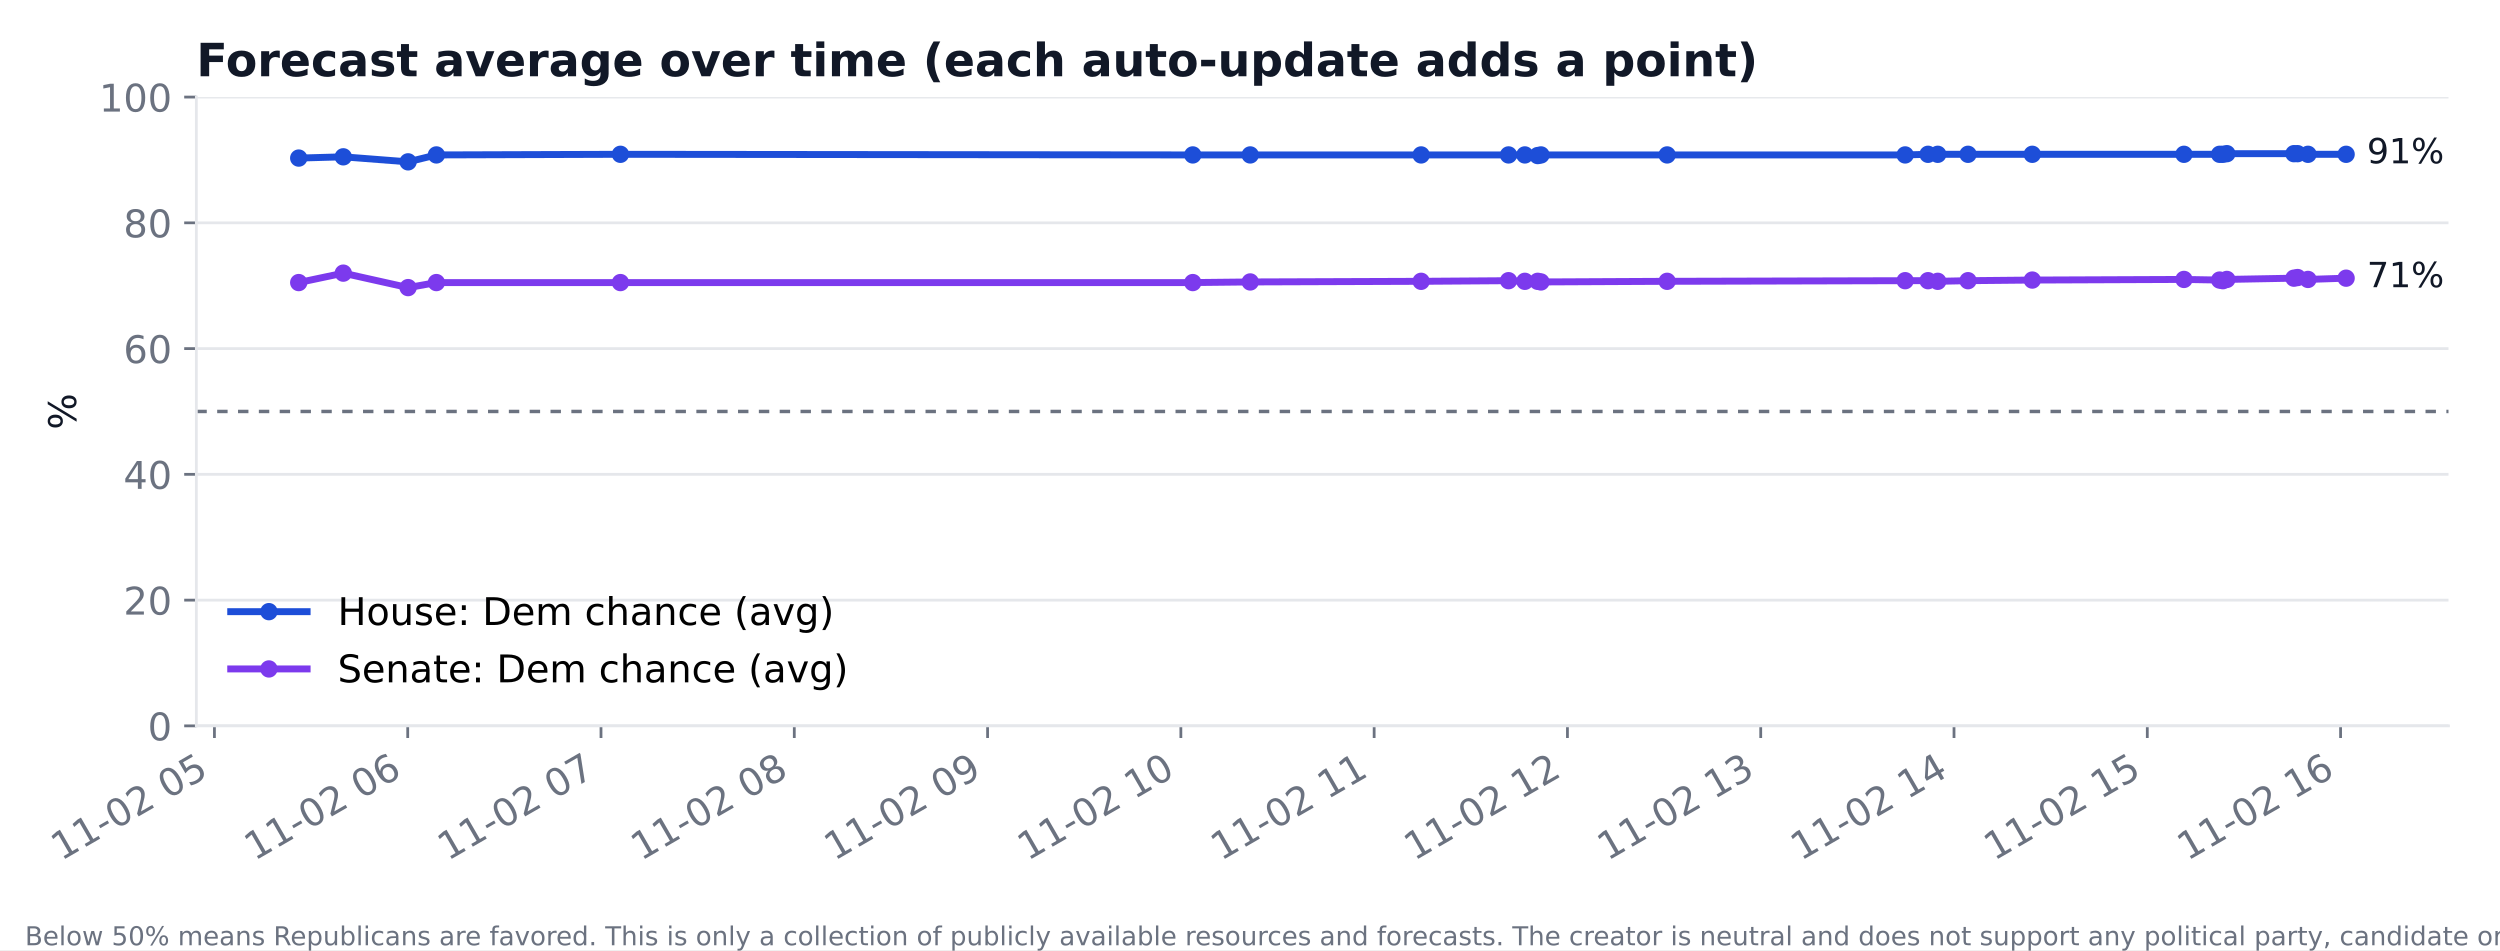
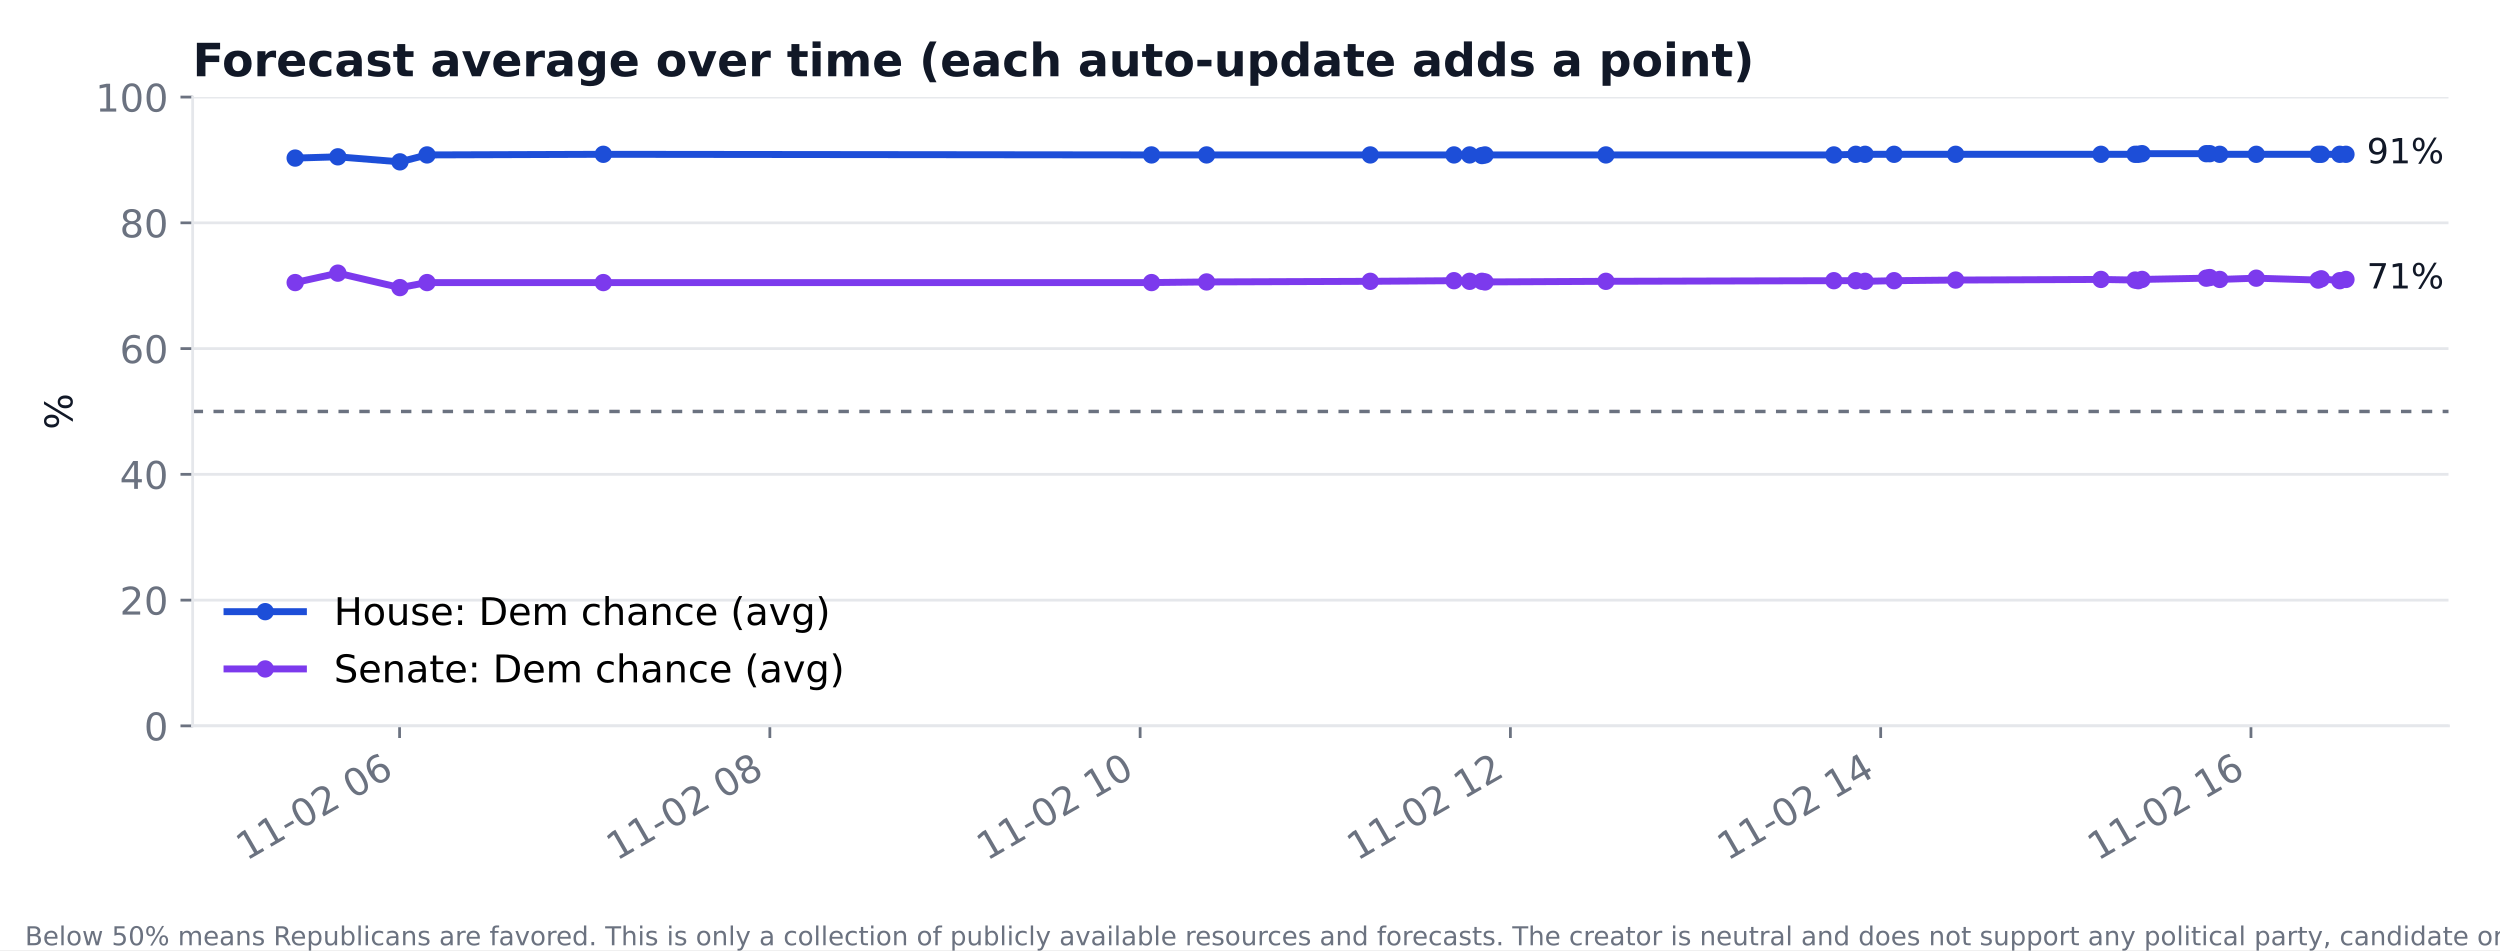
<svg xmlns="http://www.w3.org/2000/svg" xmlns:xlink="http://www.w3.org/1999/xlink" width="720pt" height="273.6pt" viewBox="0 0 720 273.6" version="1.1">
  <defs>
    <style type="text/css">*{stroke-linejoin: round; stroke-linecap: butt}</style>
  </defs>
  <g id="figure_1">
    <g id="patch_1">
      <path d="M 0 273.6  L 720 273.6  L 720 0  L 0 0  z " style="fill: #ffffff" />
    </g>
    <g id="axes_1">
      <g id="patch_2">
-         <path d="M 56.549 209.05  L 705.164 209.05  L 705.164 27.96  L 56.549 27.96  z " style="fill: #ffffff" />
+         <path d="M 55.48 209.05  L 705.164 209.05  L 705.164 27.96  L 55.48 27.96  z " style="fill: #ffffff" />
      </g>
      <g id="matplotlib.axis_1">
        <g id="xtick_1">
          <g id="line2d_1">
            <defs>
-               <path id="m2951ff95a6" d="M 0 0  L 0 3.5  " style="stroke: #6b7280; stroke-width: 0.8" />
+               <path id="m6b735f3292" d="M 0 0  L 0 3.5  " style="stroke: #6b7280; stroke-width: 0.8" />
            </defs>
            <g>
-               <use xlink:href="#m2951ff95a6" x="61.755" y="209.05" style="fill: #6b7280; stroke: #6b7280; stroke-width: 0.8" />
+               <use xlink:href="#m6b735f3292" x="115.078" y="209.05" style="fill: #6b7280; stroke: #6b7280; stroke-width: 0.8" />
            </g>
          </g>
          <g id="text_1">
-             <text style="font-size: 11px; font-family: 'DejaVu Sans'; fill: #6b7280" transform="translate(17.60259 248.016) rotate(-30)">11-02 05</text>
+             <text style="font-size: 11px; font-family: 'DejaVu Sans'; fill: #6b7280" transform="translate(70.92524 248.016) rotate(-30)">11-02 06</text>
          </g>
        </g>
        <g id="xtick_2">
          <g id="line2d_2">
            <g>
-               <use xlink:href="#m2951ff95a6" x="117.422" y="209.05" style="fill: #6b7280; stroke: #6b7280; stroke-width: 0.8" />
+               <use xlink:href="#m6b735f3292" x="221.717" y="209.05" style="fill: #6b7280; stroke: #6b7280; stroke-width: 0.8" />
            </g>
          </g>
          <g id="text_2">
-             <text style="font-size: 11px; font-family: 'DejaVu Sans'; fill: #6b7280" transform="translate(73.26928 248.016) rotate(-30)">11-02 06</text>
+             <text style="font-size: 11px; font-family: 'DejaVu Sans'; fill: #6b7280" transform="translate(177.565 248.016) rotate(-30)">11-02 08</text>
          </g>
        </g>
        <g id="xtick_3">
          <g id="line2d_3">
            <g>
-               <use xlink:href="#m2951ff95a6" x="173.088" y="209.05" style="fill: #6b7280; stroke: #6b7280; stroke-width: 0.8" />
+               <use xlink:href="#m6b735f3292" x="328.357" y="209.05" style="fill: #6b7280; stroke: #6b7280; stroke-width: 0.8" />
            </g>
          </g>
          <g id="text_3">
-             <text style="font-size: 11px; font-family: 'DejaVu Sans'; fill: #6b7280" transform="translate(128.936 248.016) rotate(-30)">11-02 07</text>
+             <text style="font-size: 11px; font-family: 'DejaVu Sans'; fill: #6b7280" transform="translate(284.2048 248.016) rotate(-30)">11-02 10</text>
          </g>
        </g>
        <g id="xtick_4">
          <g id="line2d_4">
            <g>
-               <use xlink:href="#m2951ff95a6" x="228.755" y="209.05" style="fill: #6b7280; stroke: #6b7280; stroke-width: 0.8" />
+               <use xlink:href="#m6b735f3292" x="434.997" y="209.05" style="fill: #6b7280; stroke: #6b7280; stroke-width: 0.8" />
            </g>
          </g>
          <g id="text_4">
-             <text style="font-size: 11px; font-family: 'DejaVu Sans'; fill: #6b7280" transform="translate(184.6027 248.016) rotate(-30)">11-02 08</text>
+             <text style="font-size: 11px; font-family: 'DejaVu Sans'; fill: #6b7280" transform="translate(390.8446 248.016) rotate(-30)">11-02 12</text>
          </g>
        </g>
        <g id="xtick_5">
          <g id="line2d_5">
            <g>
-               <use xlink:href="#m2951ff95a6" x="284.422" y="209.05" style="fill: #6b7280; stroke: #6b7280; stroke-width: 0.8" />
+               <use xlink:href="#m6b735f3292" x="541.637" y="209.05" style="fill: #6b7280; stroke: #6b7280; stroke-width: 0.8" />
            </g>
          </g>
          <g id="text_5">
-             <text style="font-size: 11px; font-family: 'DejaVu Sans'; fill: #6b7280" transform="translate(240.2693 248.016) rotate(-30)">11-02 09</text>
+             <text style="font-size: 11px; font-family: 'DejaVu Sans'; fill: #6b7280" transform="translate(497.4844 248.016) rotate(-30)">11-02 14</text>
          </g>
        </g>
        <g id="xtick_6">
          <g id="line2d_6">
            <g>
-               <use xlink:href="#m2951ff95a6" x="340.088" y="209.05" style="fill: #6b7280; stroke: #6b7280; stroke-width: 0.8" />
+               <use xlink:href="#m6b735f3292" x="648.276" y="209.05" style="fill: #6b7280; stroke: #6b7280; stroke-width: 0.8" />
            </g>
          </g>
          <g id="text_6">
-             <text style="font-size: 11px; font-family: 'DejaVu Sans'; fill: #6b7280" transform="translate(295.936 248.016) rotate(-30)">11-02 10</text>
-           </g>
-         </g>
-         <g id="xtick_7">
-           <g id="line2d_7">
-             <g>
-               <use xlink:href="#m2951ff95a6" x="395.755" y="209.05" style="fill: #6b7280; stroke: #6b7280; stroke-width: 0.8" />
-             </g>
-           </g>
-           <g id="text_7">
-             <text style="font-size: 11px; font-family: 'DejaVu Sans'; fill: #6b7280" transform="translate(351.6027 248.016) rotate(-30)">11-02 11</text>
-           </g>
-         </g>
-         <g id="xtick_8">
-           <g id="line2d_8">
-             <g>
-               <use xlink:href="#m2951ff95a6" x="451.422" y="209.05" style="fill: #6b7280; stroke: #6b7280; stroke-width: 0.8" />
-             </g>
-           </g>
-           <g id="text_8">
-             <text style="font-size: 11px; font-family: 'DejaVu Sans'; fill: #6b7280" transform="translate(407.2694 248.016) rotate(-30)">11-02 12</text>
-           </g>
-         </g>
-         <g id="xtick_9">
-           <g id="line2d_9">
-             <g>
-               <use xlink:href="#m2951ff95a6" x="507.088" y="209.05" style="fill: #6b7280; stroke: #6b7280; stroke-width: 0.8" />
-             </g>
-           </g>
-           <g id="text_9">
-             <text style="font-size: 11px; font-family: 'DejaVu Sans'; fill: #6b7280" transform="translate(462.9361 248.016) rotate(-30)">11-02 13</text>
-           </g>
-         </g>
-         <g id="xtick_10">
-           <g id="line2d_10">
-             <g>
-               <use xlink:href="#m2951ff95a6" x="562.755" y="209.05" style="fill: #6b7280; stroke: #6b7280; stroke-width: 0.8" />
-             </g>
-           </g>
-           <g id="text_10">
-             <text style="font-size: 11px; font-family: 'DejaVu Sans'; fill: #6b7280" transform="translate(518.6028 248.016) rotate(-30)">11-02 14</text>
-           </g>
-         </g>
-         <g id="xtick_11">
-           <g id="line2d_11">
-             <g>
-               <use xlink:href="#m2951ff95a6" x="618.422" y="209.05" style="fill: #6b7280; stroke: #6b7280; stroke-width: 0.8" />
-             </g>
-           </g>
-           <g id="text_11">
-             <text style="font-size: 11px; font-family: 'DejaVu Sans'; fill: #6b7280" transform="translate(574.2695 248.016) rotate(-30)">11-02 15</text>
-           </g>
-         </g>
-         <g id="xtick_12">
-           <g id="line2d_12">
-             <g>
-               <use xlink:href="#m2951ff95a6" x="674.088" y="209.05" style="fill: #6b7280; stroke: #6b7280; stroke-width: 0.8" />
-             </g>
-           </g>
-           <g id="text_12">
-             <text style="font-size: 11px; font-family: 'DejaVu Sans'; fill: #6b7280" transform="translate(629.9361 248.016) rotate(-30)">11-02 16</text>
+             <text style="font-size: 11px; font-family: 'DejaVu Sans'; fill: #6b7280" transform="translate(604.1242 248.016) rotate(-30)">11-02 16</text>
          </g>
        </g>
      </g>
      <g id="matplotlib.axis_2">
        <g id="ytick_1">
+           <g id="line2d_7">
+             <path d="M 55.48 209.05  L 705.164 209.05  " clip-path="url(#pebe05d8258)" style="fill: none; stroke: #e5e7eb; stroke-width: 0.8; stroke-linecap: square" />
+           </g>
+           <g id="line2d_8">
+             <defs>
+               <path id="mf5078b8bde" d="M 0 0  L -3.5 0  " style="stroke: #6b7280; stroke-width: 0.8" />
+             </defs>
+             <g>
+               <use xlink:href="#mf5078b8bde" x="55.48" y="209.05" style="fill: #6b7280; stroke: #6b7280; stroke-width: 0.8" />
+             </g>
+           </g>
+           <g id="text_7">
+             <text style="font-size: 11px; font-family: 'DejaVu Sans'; text-anchor: end; fill: #6b7280" x="48.48" y="213.228" transform="rotate(-0 48.48 213.2284)">0</text>
+           </g>
+         </g>
+         <g id="ytick_2">
+           <g id="line2d_9">
+             <path d="M 55.48 172.832  L 705.164 172.832  " clip-path="url(#pebe05d8258)" style="fill: none; stroke: #e5e7eb; stroke-width: 0.8; stroke-linecap: square" />
+           </g>
+           <g id="line2d_10">
+             <g>
+               <use xlink:href="#mf5078b8bde" x="55.48" y="172.832" style="fill: #6b7280; stroke: #6b7280; stroke-width: 0.8" />
+             </g>
+           </g>
+           <g id="text_8">
+             <text style="font-size: 11px; font-family: 'DejaVu Sans'; text-anchor: end; fill: #6b7280" x="48.48" y="177.01" transform="rotate(-0 48.48 177.0105)">20</text>
+           </g>
+         </g>
+         <g id="ytick_3">
+           <g id="line2d_11">
+             <path d="M 55.48 136.614  L 705.164 136.614  " clip-path="url(#pebe05d8258)" style="fill: none; stroke: #e5e7eb; stroke-width: 0.8; stroke-linecap: square" />
+           </g>
+           <g id="line2d_12">
+             <g>
+               <use xlink:href="#mf5078b8bde" x="55.48" y="136.614" style="fill: #6b7280; stroke: #6b7280; stroke-width: 0.8" />
+             </g>
+           </g>
+           <g id="text_9">
+             <text style="font-size: 11px; font-family: 'DejaVu Sans'; text-anchor: end; fill: #6b7280" x="48.48" y="140.793" transform="rotate(-0 48.48 140.7925)">40</text>
+           </g>
+         </g>
+         <g id="ytick_4">
          <g id="line2d_13">
-             <path d="M 56.549 209.05  L 705.164 209.05  " clip-path="url(#pbedc4917fe)" style="fill: none; stroke: #e5e7eb; stroke-width: 0.8; stroke-linecap: square" />
+             <path d="M 55.48 100.396  L 705.164 100.396  " clip-path="url(#pebe05d8258)" style="fill: none; stroke: #e5e7eb; stroke-width: 0.8; stroke-linecap: square" />
          </g>
          <g id="line2d_14">
-             <defs>
-               <path id="m153107d305" d="M 0 0  L -3.5 0  " style="stroke: #6b7280; stroke-width: 0.8" />
-             </defs>
-             <g>
-               <use xlink:href="#m153107d305" x="56.549" y="209.05" style="fill: #6b7280; stroke: #6b7280; stroke-width: 0.8" />
-             </g>
-           </g>
-           <g id="text_13">
-             <text style="font-size: 11px; font-family: 'DejaVu Sans'; text-anchor: end; fill: #6b7280" x="49.549" y="213.228" transform="rotate(-0 49.54932 213.2284)">0</text>
-           </g>
-         </g>
-         <g id="ytick_2">
+             <g>
+               <use xlink:href="#mf5078b8bde" x="55.48" y="100.396" style="fill: #6b7280; stroke: #6b7280; stroke-width: 0.8" />
+             </g>
+           </g>
+           <g id="text_10">
+             <text style="font-size: 11px; font-family: 'DejaVu Sans'; text-anchor: end; fill: #6b7280" x="48.48" y="104.575" transform="rotate(-0 48.48 104.5746)">60</text>
+           </g>
+         </g>
+         <g id="ytick_5">
          <g id="line2d_15">
-             <path d="M 56.549 172.832  L 705.164 172.832  " clip-path="url(#pbedc4917fe)" style="fill: none; stroke: #e5e7eb; stroke-width: 0.8; stroke-linecap: square" />
+             <path d="M 55.48 64.178  L 705.164 64.178  " clip-path="url(#pebe05d8258)" style="fill: none; stroke: #e5e7eb; stroke-width: 0.8; stroke-linecap: square" />
          </g>
          <g id="line2d_16">
            <g>
-               <use xlink:href="#m153107d305" x="56.549" y="172.832" style="fill: #6b7280; stroke: #6b7280; stroke-width: 0.8" />
-             </g>
-           </g>
-           <g id="text_14">
-             <text style="font-size: 11px; font-family: 'DejaVu Sans'; text-anchor: end; fill: #6b7280" x="49.549" y="177.01" transform="rotate(-0 49.54932 177.0105)">20</text>
-           </g>
-         </g>
-         <g id="ytick_3">
+               <use xlink:href="#mf5078b8bde" x="55.48" y="64.178" style="fill: #6b7280; stroke: #6b7280; stroke-width: 0.8" />
+             </g>
+           </g>
+           <g id="text_11">
+             <text style="font-size: 11px; font-family: 'DejaVu Sans'; text-anchor: end; fill: #6b7280" x="48.48" y="68.357" transform="rotate(-0 48.48 68.35666)">80</text>
+           </g>
+         </g>
+         <g id="ytick_6">
          <g id="line2d_17">
-             <path d="M 56.549 136.614  L 705.164 136.614  " clip-path="url(#pbedc4917fe)" style="fill: none; stroke: #e5e7eb; stroke-width: 0.8; stroke-linecap: square" />
+             <path d="M 55.48 27.96  L 705.164 27.96  " clip-path="url(#pebe05d8258)" style="fill: none; stroke: #e5e7eb; stroke-width: 0.8; stroke-linecap: square" />
          </g>
          <g id="line2d_18">
            <g>
-               <use xlink:href="#m153107d305" x="56.549" y="136.614" style="fill: #6b7280; stroke: #6b7280; stroke-width: 0.8" />
-             </g>
-           </g>
-           <g id="text_15">
-             <text style="font-size: 11px; font-family: 'DejaVu Sans'; text-anchor: end; fill: #6b7280" x="49.549" y="140.793" transform="rotate(-0 49.54932 140.7925)">40</text>
-           </g>
-         </g>
-         <g id="ytick_4">
-           <g id="line2d_19">
-             <path d="M 56.549 100.396  L 705.164 100.396  " clip-path="url(#pbedc4917fe)" style="fill: none; stroke: #e5e7eb; stroke-width: 0.8; stroke-linecap: square" />
-           </g>
-           <g id="line2d_20">
-             <g>
-               <use xlink:href="#m153107d305" x="56.549" y="100.396" style="fill: #6b7280; stroke: #6b7280; stroke-width: 0.8" />
-             </g>
-           </g>
-           <g id="text_16">
-             <text style="font-size: 11px; font-family: 'DejaVu Sans'; text-anchor: end; fill: #6b7280" x="49.549" y="104.575" transform="rotate(-0 49.54932 104.5746)">60</text>
-           </g>
-         </g>
-         <g id="ytick_5">
-           <g id="line2d_21">
-             <path d="M 56.549 64.178  L 705.164 64.178  " clip-path="url(#pbedc4917fe)" style="fill: none; stroke: #e5e7eb; stroke-width: 0.8; stroke-linecap: square" />
-           </g>
-           <g id="line2d_22">
-             <g>
-               <use xlink:href="#m153107d305" x="56.549" y="64.178" style="fill: #6b7280; stroke: #6b7280; stroke-width: 0.8" />
-             </g>
-           </g>
-           <g id="text_17">
-             <text style="font-size: 11px; font-family: 'DejaVu Sans'; text-anchor: end; fill: #6b7280" x="49.549" y="68.357" transform="rotate(-0 49.54932 68.35666)">80</text>
-           </g>
-         </g>
-         <g id="ytick_6">
-           <g id="line2d_23">
-             <path d="M 56.549 27.96  L 705.164 27.96  " clip-path="url(#pbedc4917fe)" style="fill: none; stroke: #e5e7eb; stroke-width: 0.8; stroke-linecap: square" />
-           </g>
-           <g id="line2d_24">
-             <g>
-               <use xlink:href="#m153107d305" x="56.549" y="27.96" style="fill: #6b7280; stroke: #6b7280; stroke-width: 0.8" />
-             </g>
-           </g>
-           <g id="text_18">
-             <text style="font-size: 11px; font-family: 'DejaVu Sans'; text-anchor: end; fill: #6b7280" x="49.549" y="32.139" transform="rotate(-0 49.54932 32.13871)">100</text>
-           </g>
-         </g>
-         <g id="text_19">
-           <text style="font-size: 11px; font-family: 'DejaVu Sans'; text-anchor: middle; fill: #111827" x="21.91" y="118.505" transform="rotate(-90 21.91049 118.5049)">%</text>
-         </g>
-       </g>
-       <g id="line2d_25">
-         <path d="M 86.032 45.526  L 98.866 45.164  L 117.53 46.612  L 125.679 44.62  L 178.686 44.439  L 343.521 44.62  L 360.067 44.62  L 409.285 44.62  L 434.459 44.62  L 439.16 44.62  L 442.855 44.801  L 443.798 44.62  L 480.136 44.62  L 548.684 44.62  L 555.271 44.439  L 558.07 44.439  L 566.791 44.439  L 585.3 44.439  L 628.983 44.439  L 639.25 44.439  L 640.194 44.439  L 641.338 44.258  L 660.651 44.258  L 661.703 44.258  L 664.702 44.439  L 675.681 44.439  " clip-path="url(#pbedc4917fe)" style="fill: none; stroke: #1d4ed8; stroke-width: 2; stroke-linecap: square" />
+               <use xlink:href="#mf5078b8bde" x="55.48" y="27.96" style="fill: #6b7280; stroke: #6b7280; stroke-width: 0.8" />
+             </g>
+           </g>
+           <g id="text_12">
+             <text style="font-size: 11px; font-family: 'DejaVu Sans'; text-anchor: end; fill: #6b7280" x="48.48" y="32.139" transform="rotate(-0 48.48 32.13871)">100</text>
+           </g>
+         </g>
+         <g id="text_13">
+           <text style="font-size: 11px; font-family: 'DejaVu Sans'; text-anchor: middle; fill: #111827" x="20.841" y="118.505" transform="rotate(-90 20.84117 118.5049)">%</text>
+         </g>
+       </g>
+       <g id="line2d_19">
+         <path d="M 85.011 45.526  L 97.304 45.164  L 115.181 46.612  L 122.987 44.62  L 173.759 44.439  L 331.645 44.62  L 347.493 44.62  L 394.637 44.62  L 418.749 44.62  L 423.252 44.62  L 426.792 44.801  L 427.695 44.62  L 462.501 44.62  L 528.159 44.62  L 534.468 44.439  L 537.149 44.439  L 545.502 44.439  L 563.231 44.439  L 605.073 44.439  L 614.907 44.439  L 615.811 44.439  L 616.907 44.258  L 635.406 44.258  L 636.413 44.258  L 639.286 44.439  L 649.802 44.439  L 667.635 44.439  L 668.523 44.439  L 673.855 44.439  L 675.633 44.439  " clip-path="url(#pebe05d8258)" style="fill: none; stroke: #1d4ed8; stroke-width: 2; stroke-linecap: square" />
        <defs>
-           <path id="m8d22eea800" d="M 0 2  C 0.53 2 1.039 1.789 1.414 1.414  C 1.789 1.039 2 0.53 2 0  C 2 -0.53 1.789 -1.039 1.414 -1.414  C 1.039 -1.789 0.53 -2 0 -2  C -0.53 -2 -1.039 -1.789 -1.414 -1.414  C -1.789 -1.039 -2 -0.53 -2 0  C -2 0.53 -1.789 1.039 -1.414 1.414  C -1.039 1.789 -0.53 2 0 2  z " style="stroke: #1d4ed8" />
+           <path id="m421d1794c9" d="M 0 2  C 0.53 2 1.039 1.789 1.414 1.414  C 1.789 1.039 2 0.53 2 0  C 2 -0.53 1.789 -1.039 1.414 -1.414  C 1.039 -1.789 0.53 -2 0 -2  C -0.53 -2 -1.039 -1.789 -1.414 -1.414  C -1.789 -1.039 -2 -0.53 -2 0  C -2 0.53 -1.789 1.039 -1.414 1.414  C -1.039 1.789 -0.53 2 0 2  z " style="stroke: #1d4ed8" />
        </defs>
-         <g clip-path="url(#pbedc4917fe)">
-           <use xlink:href="#m8d22eea800" x="86.032" y="45.526" style="fill: #1d4ed8; stroke: #1d4ed8" />
-           <use xlink:href="#m8d22eea800" x="98.866" y="45.164" style="fill: #1d4ed8; stroke: #1d4ed8" />
-           <use xlink:href="#m8d22eea800" x="117.53" y="46.612" style="fill: #1d4ed8; stroke: #1d4ed8" />
-           <use xlink:href="#m8d22eea800" x="125.679" y="44.62" style="fill: #1d4ed8; stroke: #1d4ed8" />
-           <use xlink:href="#m8d22eea800" x="178.686" y="44.439" style="fill: #1d4ed8; stroke: #1d4ed8" />
-           <use xlink:href="#m8d22eea800" x="343.521" y="44.62" style="fill: #1d4ed8; stroke: #1d4ed8" />
-           <use xlink:href="#m8d22eea800" x="360.067" y="44.62" style="fill: #1d4ed8; stroke: #1d4ed8" />
-           <use xlink:href="#m8d22eea800" x="409.285" y="44.62" style="fill: #1d4ed8; stroke: #1d4ed8" />
-           <use xlink:href="#m8d22eea800" x="434.459" y="44.62" style="fill: #1d4ed8; stroke: #1d4ed8" />
-           <use xlink:href="#m8d22eea800" x="439.16" y="44.62" style="fill: #1d4ed8; stroke: #1d4ed8" />
-           <use xlink:href="#m8d22eea800" x="442.855" y="44.801" style="fill: #1d4ed8; stroke: #1d4ed8" />
-           <use xlink:href="#m8d22eea800" x="443.798" y="44.62" style="fill: #1d4ed8; stroke: #1d4ed8" />
-           <use xlink:href="#m8d22eea800" x="480.136" y="44.62" style="fill: #1d4ed8; stroke: #1d4ed8" />
-           <use xlink:href="#m8d22eea800" x="548.684" y="44.62" style="fill: #1d4ed8; stroke: #1d4ed8" />
-           <use xlink:href="#m8d22eea800" x="555.271" y="44.439" style="fill: #1d4ed8; stroke: #1d4ed8" />
-           <use xlink:href="#m8d22eea800" x="558.07" y="44.439" style="fill: #1d4ed8; stroke: #1d4ed8" />
-           <use xlink:href="#m8d22eea800" x="566.791" y="44.439" style="fill: #1d4ed8; stroke: #1d4ed8" />
-           <use xlink:href="#m8d22eea800" x="585.3" y="44.439" style="fill: #1d4ed8; stroke: #1d4ed8" />
-           <use xlink:href="#m8d22eea800" x="628.983" y="44.439" style="fill: #1d4ed8; stroke: #1d4ed8" />
-           <use xlink:href="#m8d22eea800" x="639.25" y="44.439" style="fill: #1d4ed8; stroke: #1d4ed8" />
-           <use xlink:href="#m8d22eea800" x="640.194" y="44.439" style="fill: #1d4ed8; stroke: #1d4ed8" />
-           <use xlink:href="#m8d22eea800" x="641.338" y="44.258" style="fill: #1d4ed8; stroke: #1d4ed8" />
-           <use xlink:href="#m8d22eea800" x="660.651" y="44.258" style="fill: #1d4ed8; stroke: #1d4ed8" />
-           <use xlink:href="#m8d22eea800" x="661.703" y="44.258" style="fill: #1d4ed8; stroke: #1d4ed8" />
-           <use xlink:href="#m8d22eea800" x="664.702" y="44.439" style="fill: #1d4ed8; stroke: #1d4ed8" />
-           <use xlink:href="#m8d22eea800" x="675.681" y="44.439" style="fill: #1d4ed8; stroke: #1d4ed8" />
-         </g>
-       </g>
-       <g id="line2d_26">
-         <path d="M 86.032 81.381  L 98.866 78.665  L 117.53 82.83  L 125.679 81.381  L 178.686 81.381  L 343.521 81.381  L 360.067 81.2  L 409.285 81.019  L 434.459 80.838  L 439.16 81.019  L 442.855 81.019  L 443.798 81.2  L 480.136 81.019  L 548.684 80.838  L 555.271 80.838  L 558.07 81.019  L 566.791 80.838  L 585.3 80.657  L 628.983 80.476  L 639.25 80.657  L 640.194 80.838  L 641.338 80.476  L 660.651 80.114  L 661.703 79.933  L 664.702 80.476  L 675.681 80.114  " clip-path="url(#pbedc4917fe)" style="fill: none; stroke: #7c3aed; stroke-width: 2; stroke-linecap: square" />
+         <g clip-path="url(#pebe05d8258)">
+           <use xlink:href="#m421d1794c9" x="85.011" y="45.526" style="fill: #1d4ed8; stroke: #1d4ed8" />
+           <use xlink:href="#m421d1794c9" x="97.304" y="45.164" style="fill: #1d4ed8; stroke: #1d4ed8" />
+           <use xlink:href="#m421d1794c9" x="115.181" y="46.612" style="fill: #1d4ed8; stroke: #1d4ed8" />
+           <use xlink:href="#m421d1794c9" x="122.987" y="44.62" style="fill: #1d4ed8; stroke: #1d4ed8" />
+           <use xlink:href="#m421d1794c9" x="173.759" y="44.439" style="fill: #1d4ed8; stroke: #1d4ed8" />
+           <use xlink:href="#m421d1794c9" x="331.645" y="44.62" style="fill: #1d4ed8; stroke: #1d4ed8" />
+           <use xlink:href="#m421d1794c9" x="347.493" y="44.62" style="fill: #1d4ed8; stroke: #1d4ed8" />
+           <use xlink:href="#m421d1794c9" x="394.637" y="44.62" style="fill: #1d4ed8; stroke: #1d4ed8" />
+           <use xlink:href="#m421d1794c9" x="418.749" y="44.62" style="fill: #1d4ed8; stroke: #1d4ed8" />
+           <use xlink:href="#m421d1794c9" x="423.252" y="44.62" style="fill: #1d4ed8; stroke: #1d4ed8" />
+           <use xlink:href="#m421d1794c9" x="426.792" y="44.801" style="fill: #1d4ed8; stroke: #1d4ed8" />
+           <use xlink:href="#m421d1794c9" x="427.695" y="44.62" style="fill: #1d4ed8; stroke: #1d4ed8" />
+           <use xlink:href="#m421d1794c9" x="462.501" y="44.62" style="fill: #1d4ed8; stroke: #1d4ed8" />
+           <use xlink:href="#m421d1794c9" x="528.159" y="44.62" style="fill: #1d4ed8; stroke: #1d4ed8" />
+           <use xlink:href="#m421d1794c9" x="534.468" y="44.439" style="fill: #1d4ed8; stroke: #1d4ed8" />
+           <use xlink:href="#m421d1794c9" x="537.149" y="44.439" style="fill: #1d4ed8; stroke: #1d4ed8" />
+           <use xlink:href="#m421d1794c9" x="545.502" y="44.439" style="fill: #1d4ed8; stroke: #1d4ed8" />
+           <use xlink:href="#m421d1794c9" x="563.231" y="44.439" style="fill: #1d4ed8; stroke: #1d4ed8" />
+           <use xlink:href="#m421d1794c9" x="605.073" y="44.439" style="fill: #1d4ed8; stroke: #1d4ed8" />
+           <use xlink:href="#m421d1794c9" x="614.907" y="44.439" style="fill: #1d4ed8; stroke: #1d4ed8" />
+           <use xlink:href="#m421d1794c9" x="615.811" y="44.439" style="fill: #1d4ed8; stroke: #1d4ed8" />
+           <use xlink:href="#m421d1794c9" x="616.907" y="44.258" style="fill: #1d4ed8; stroke: #1d4ed8" />
+           <use xlink:href="#m421d1794c9" x="635.406" y="44.258" style="fill: #1d4ed8; stroke: #1d4ed8" />
+           <use xlink:href="#m421d1794c9" x="636.413" y="44.258" style="fill: #1d4ed8; stroke: #1d4ed8" />
+           <use xlink:href="#m421d1794c9" x="639.286" y="44.439" style="fill: #1d4ed8; stroke: #1d4ed8" />
+           <use xlink:href="#m421d1794c9" x="649.802" y="44.439" style="fill: #1d4ed8; stroke: #1d4ed8" />
+           <use xlink:href="#m421d1794c9" x="667.635" y="44.439" style="fill: #1d4ed8; stroke: #1d4ed8" />
+           <use xlink:href="#m421d1794c9" x="668.523" y="44.439" style="fill: #1d4ed8; stroke: #1d4ed8" />
+           <use xlink:href="#m421d1794c9" x="673.855" y="44.439" style="fill: #1d4ed8; stroke: #1d4ed8" />
+           <use xlink:href="#m421d1794c9" x="675.633" y="44.439" style="fill: #1d4ed8; stroke: #1d4ed8" />
+         </g>
+       </g>
+       <g id="line2d_20">
+         <path d="M 85.011 81.381  L 97.304 78.665  L 115.181 82.83  L 122.987 81.381  L 173.759 81.381  L 331.645 81.381  L 347.493 81.2  L 394.637 81.019  L 418.749 80.838  L 423.252 81.019  L 426.792 81.019  L 427.695 81.2  L 462.501 81.019  L 528.159 80.838  L 534.468 80.838  L 537.149 81.019  L 545.502 80.838  L 563.231 80.657  L 605.073 80.476  L 614.907 80.657  L 615.811 80.838  L 616.907 80.476  L 635.406 80.114  L 636.413 79.933  L 639.286 80.476  L 649.802 80.114  L 667.635 80.657  L 668.523 80.295  L 673.855 80.838  L 675.633 80.476  " clip-path="url(#pebe05d8258)" style="fill: none; stroke: #7c3aed; stroke-width: 2; stroke-linecap: square" />
        <defs>
-           <path id="medfd9c95e8" d="M 0 2  C 0.53 2 1.039 1.789 1.414 1.414  C 1.789 1.039 2 0.53 2 0  C 2 -0.53 1.789 -1.039 1.414 -1.414  C 1.039 -1.789 0.53 -2 0 -2  C -0.53 -2 -1.039 -1.789 -1.414 -1.414  C -1.789 -1.039 -2 -0.53 -2 0  C -2 0.53 -1.789 1.039 -1.414 1.414  C -1.039 1.789 -0.53 2 0 2  z " style="stroke: #7c3aed" />
+           <path id="mf9274b97c2" d="M 0 2  C 0.53 2 1.039 1.789 1.414 1.414  C 1.789 1.039 2 0.53 2 0  C 2 -0.53 1.789 -1.039 1.414 -1.414  C 1.039 -1.789 0.53 -2 0 -2  C -0.53 -2 -1.039 -1.789 -1.414 -1.414  C -1.789 -1.039 -2 -0.53 -2 0  C -2 0.53 -1.789 1.039 -1.414 1.414  C -1.039 1.789 -0.53 2 0 2  z " style="stroke: #7c3aed" />
        </defs>
-         <g clip-path="url(#pbedc4917fe)">
-           <use xlink:href="#medfd9c95e8" x="86.032" y="81.381" style="fill: #7c3aed; stroke: #7c3aed" />
-           <use xlink:href="#medfd9c95e8" x="98.866" y="78.665" style="fill: #7c3aed; stroke: #7c3aed" />
-           <use xlink:href="#medfd9c95e8" x="117.53" y="82.83" style="fill: #7c3aed; stroke: #7c3aed" />
-           <use xlink:href="#medfd9c95e8" x="125.679" y="81.381" style="fill: #7c3aed; stroke: #7c3aed" />
-           <use xlink:href="#medfd9c95e8" x="178.686" y="81.381" style="fill: #7c3aed; stroke: #7c3aed" />
-           <use xlink:href="#medfd9c95e8" x="343.521" y="81.381" style="fill: #7c3aed; stroke: #7c3aed" />
-           <use xlink:href="#medfd9c95e8" x="360.067" y="81.2" style="fill: #7c3aed; stroke: #7c3aed" />
-           <use xlink:href="#medfd9c95e8" x="409.285" y="81.019" style="fill: #7c3aed; stroke: #7c3aed" />
-           <use xlink:href="#medfd9c95e8" x="434.459" y="80.838" style="fill: #7c3aed; stroke: #7c3aed" />
-           <use xlink:href="#medfd9c95e8" x="439.16" y="81.019" style="fill: #7c3aed; stroke: #7c3aed" />
-           <use xlink:href="#medfd9c95e8" x="442.855" y="81.019" style="fill: #7c3aed; stroke: #7c3aed" />
-           <use xlink:href="#medfd9c95e8" x="443.798" y="81.2" style="fill: #7c3aed; stroke: #7c3aed" />
-           <use xlink:href="#medfd9c95e8" x="480.136" y="81.019" style="fill: #7c3aed; stroke: #7c3aed" />
-           <use xlink:href="#medfd9c95e8" x="548.684" y="80.838" style="fill: #7c3aed; stroke: #7c3aed" />
-           <use xlink:href="#medfd9c95e8" x="555.271" y="80.838" style="fill: #7c3aed; stroke: #7c3aed" />
-           <use xlink:href="#medfd9c95e8" x="558.07" y="81.019" style="fill: #7c3aed; stroke: #7c3aed" />
-           <use xlink:href="#medfd9c95e8" x="566.791" y="80.838" style="fill: #7c3aed; stroke: #7c3aed" />
-           <use xlink:href="#medfd9c95e8" x="585.3" y="80.657" style="fill: #7c3aed; stroke: #7c3aed" />
-           <use xlink:href="#medfd9c95e8" x="628.983" y="80.476" style="fill: #7c3aed; stroke: #7c3aed" />
-           <use xlink:href="#medfd9c95e8" x="639.25" y="80.657" style="fill: #7c3aed; stroke: #7c3aed" />
-           <use xlink:href="#medfd9c95e8" x="640.194" y="80.838" style="fill: #7c3aed; stroke: #7c3aed" />
-           <use xlink:href="#medfd9c95e8" x="641.338" y="80.476" style="fill: #7c3aed; stroke: #7c3aed" />
-           <use xlink:href="#medfd9c95e8" x="660.651" y="80.114" style="fill: #7c3aed; stroke: #7c3aed" />
-           <use xlink:href="#medfd9c95e8" x="661.703" y="79.933" style="fill: #7c3aed; stroke: #7c3aed" />
-           <use xlink:href="#medfd9c95e8" x="664.702" y="80.476" style="fill: #7c3aed; stroke: #7c3aed" />
-           <use xlink:href="#medfd9c95e8" x="675.681" y="80.114" style="fill: #7c3aed; stroke: #7c3aed" />
-         </g>
-       </g>
-       <g id="line2d_27">
-         <path d="M 56.549 118.505  L 705.164 118.505  " clip-path="url(#pbedc4917fe)" style="fill: none; stroke-dasharray: 3,3; stroke-dashoffset: 0; stroke: #6b7280" />
+         <g clip-path="url(#pebe05d8258)">
+           <use xlink:href="#mf9274b97c2" x="85.011" y="81.381" style="fill: #7c3aed; stroke: #7c3aed" />
+           <use xlink:href="#mf9274b97c2" x="97.304" y="78.665" style="fill: #7c3aed; stroke: #7c3aed" />
+           <use xlink:href="#mf9274b97c2" x="115.181" y="82.83" style="fill: #7c3aed; stroke: #7c3aed" />
+           <use xlink:href="#mf9274b97c2" x="122.987" y="81.381" style="fill: #7c3aed; stroke: #7c3aed" />
+           <use xlink:href="#mf9274b97c2" x="173.759" y="81.381" style="fill: #7c3aed; stroke: #7c3aed" />
+           <use xlink:href="#mf9274b97c2" x="331.645" y="81.381" style="fill: #7c3aed; stroke: #7c3aed" />
+           <use xlink:href="#mf9274b97c2" x="347.493" y="81.2" style="fill: #7c3aed; stroke: #7c3aed" />
+           <use xlink:href="#mf9274b97c2" x="394.637" y="81.019" style="fill: #7c3aed; stroke: #7c3aed" />
+           <use xlink:href="#mf9274b97c2" x="418.749" y="80.838" style="fill: #7c3aed; stroke: #7c3aed" />
+           <use xlink:href="#mf9274b97c2" x="423.252" y="81.019" style="fill: #7c3aed; stroke: #7c3aed" />
+           <use xlink:href="#mf9274b97c2" x="426.792" y="81.019" style="fill: #7c3aed; stroke: #7c3aed" />
+           <use xlink:href="#mf9274b97c2" x="427.695" y="81.2" style="fill: #7c3aed; stroke: #7c3aed" />
+           <use xlink:href="#mf9274b97c2" x="462.501" y="81.019" style="fill: #7c3aed; stroke: #7c3aed" />
+           <use xlink:href="#mf9274b97c2" x="528.159" y="80.838" style="fill: #7c3aed; stroke: #7c3aed" />
+           <use xlink:href="#mf9274b97c2" x="534.468" y="80.838" style="fill: #7c3aed; stroke: #7c3aed" />
+           <use xlink:href="#mf9274b97c2" x="537.149" y="81.019" style="fill: #7c3aed; stroke: #7c3aed" />
+           <use xlink:href="#mf9274b97c2" x="545.502" y="80.838" style="fill: #7c3aed; stroke: #7c3aed" />
+           <use xlink:href="#mf9274b97c2" x="563.231" y="80.657" style="fill: #7c3aed; stroke: #7c3aed" />
+           <use xlink:href="#mf9274b97c2" x="605.073" y="80.476" style="fill: #7c3aed; stroke: #7c3aed" />
+           <use xlink:href="#mf9274b97c2" x="614.907" y="80.657" style="fill: #7c3aed; stroke: #7c3aed" />
+           <use xlink:href="#mf9274b97c2" x="615.811" y="80.838" style="fill: #7c3aed; stroke: #7c3aed" />
+           <use xlink:href="#mf9274b97c2" x="616.907" y="80.476" style="fill: #7c3aed; stroke: #7c3aed" />
+           <use xlink:href="#mf9274b97c2" x="635.406" y="80.114" style="fill: #7c3aed; stroke: #7c3aed" />
+           <use xlink:href="#mf9274b97c2" x="636.413" y="79.933" style="fill: #7c3aed; stroke: #7c3aed" />
+           <use xlink:href="#mf9274b97c2" x="639.286" y="80.476" style="fill: #7c3aed; stroke: #7c3aed" />
+           <use xlink:href="#mf9274b97c2" x="649.802" y="80.114" style="fill: #7c3aed; stroke: #7c3aed" />
+           <use xlink:href="#mf9274b97c2" x="667.635" y="80.657" style="fill: #7c3aed; stroke: #7c3aed" />
+           <use xlink:href="#mf9274b97c2" x="668.523" y="80.295" style="fill: #7c3aed; stroke: #7c3aed" />
+           <use xlink:href="#mf9274b97c2" x="673.855" y="80.838" style="fill: #7c3aed; stroke: #7c3aed" />
+           <use xlink:href="#mf9274b97c2" x="675.633" y="80.476" style="fill: #7c3aed; stroke: #7c3aed" />
+         </g>
+       </g>
+       <g id="line2d_21">
+         <path d="M 55.48 118.505  L 705.164 118.505  " clip-path="url(#pebe05d8258)" style="fill: none; stroke-dasharray: 3,3; stroke-dashoffset: 0; stroke: #6b7280" />
      </g>
      <g id="patch_3">
-         <path d="M 56.549 209.05  L 56.549 27.96  " style="fill: none; stroke: #e5e7eb; stroke-width: 0.8; stroke-linejoin: miter; stroke-linecap: square" />
+         <path d="M 55.48 209.05  L 55.48 27.96  " style="fill: none; stroke: #e5e7eb; stroke-width: 0.8; stroke-linejoin: miter; stroke-linecap: square" />
      </g>
      <g id="patch_4">
-         <path d="M 56.549 209.05  L 705.164 209.05  " style="fill: none; stroke: #e5e7eb; stroke-width: 0.8; stroke-linejoin: miter; stroke-linecap: square" />
-       </g>
-       <g id="text_20">
-         <text style="font-size: 10px; font-family: 'DejaVu Sans'; text-anchor: start; fill: #111827" x="681.681" y="47.037" transform="rotate(-0 681.6812 47.03682)">91%</text>
-       </g>
-       <g id="text_21">
-         <text style="font-size: 10px; font-family: 'DejaVu Sans'; text-anchor: start; fill: #111827" x="681.681" y="82.711" transform="rotate(-0 681.6812 82.7115)">71%</text>
-       </g>
-       <g id="text_22">
-         <text style="font-weight: 700; font-size: 13.2px; font-family: 'DejaVu Sans'; text-anchor: start; fill: #111827" x="56.549" y="21.96" transform="rotate(-0 56.54932 21.96)">Forecast average over time (each auto-update adds a point)</text>
+         <path d="M 55.48 209.05  L 705.164 209.05  " style="fill: none; stroke: #e5e7eb; stroke-width: 0.8; stroke-linejoin: miter; stroke-linecap: square" />
+       </g>
+       <g id="text_14">
+         <text style="font-size: 10px; font-family: 'DejaVu Sans'; text-anchor: start; fill: #111827" x="681.633" y="47.037" transform="rotate(-0 681.6326 47.03682)">91%</text>
+       </g>
+       <g id="text_15">
+         <text style="font-size: 10px; font-family: 'DejaVu Sans'; text-anchor: start; fill: #111827" x="681.633" y="83.074" transform="rotate(-0 681.6326 83.07367)">71%</text>
+       </g>
+       <g id="text_16">
+         <text style="font-weight: 700; font-size: 13.2px; font-family: 'DejaVu Sans'; text-anchor: start; fill: #111827" x="55.48" y="21.96" transform="rotate(-0 55.48 21.96)">Forecast average over time (each auto-update adds a point)</text>
      </g>
      <g id="legend_1">
-         <g id="line2d_28">
-           <path d="M 66.449 176.156  L 77.449 176.156  L 88.449 176.156  " style="fill: none; stroke: #1d4ed8; stroke-width: 2; stroke-linecap: square" />
+         <g id="line2d_22">
+           <path d="M 65.38 176.156  L 76.38 176.156  L 87.38 176.156  " style="fill: none; stroke: #1d4ed8; stroke-width: 2; stroke-linecap: square" />
          <g>
-             <use xlink:href="#m8d22eea800" x="77.449" y="176.156" style="fill: #1d4ed8; stroke: #1d4ed8" />
-           </g>
-         </g>
-         <g id="text_23">
-           <text style="font-size: 11px; font-family: 'DejaVu Sans'; text-anchor: start" x="97.249" y="180.006" transform="rotate(-0 97.24932 180.0063)">House: Dem chance (avg)</text>
-         </g>
-         <g id="line2d_29">
-           <path d="M 66.449 192.657  L 77.449 192.657  L 88.449 192.657  " style="fill: none; stroke: #7c3aed; stroke-width: 2; stroke-linecap: square" />
+             <use xlink:href="#m421d1794c9" x="76.38" y="176.156" style="fill: #1d4ed8; stroke: #1d4ed8" />
+           </g>
+         </g>
+         <g id="text_17">
+           <text style="font-size: 11px; font-family: 'DejaVu Sans'; text-anchor: start" x="96.18" y="180.006" transform="rotate(-0 96.18 180.0063)">House: Dem chance (avg)</text>
+         </g>
+         <g id="line2d_23">
+           <path d="M 65.38 192.657  L 76.38 192.657  L 87.38 192.657  " style="fill: none; stroke: #7c3aed; stroke-width: 2; stroke-linecap: square" />
          <g>
-             <use xlink:href="#medfd9c95e8" x="77.449" y="192.657" style="fill: #7c3aed; stroke: #7c3aed" />
-           </g>
-         </g>
-         <g id="text_24">
-           <text style="font-size: 11px; font-family: 'DejaVu Sans'; text-anchor: start" x="97.249" y="196.507" transform="rotate(-0 97.24932 196.5071)">Senate: Dem chance (avg)</text>
+             <use xlink:href="#mf9274b97c2" x="76.38" y="192.657" style="fill: #7c3aed; stroke: #7c3aed" />
+           </g>
+         </g>
+         <g id="text_18">
+           <text style="font-size: 11px; font-family: 'DejaVu Sans'; text-anchor: start" x="96.18" y="196.507" transform="rotate(-0 96.18 196.5071)">Senate: Dem chance (avg)</text>
        </g>
      </g>
    </g>
-     <g id="text_25">
+     <g id="text_19">
      <text style="font-size: 7.5px; font-family: 'DejaVu Sans'; text-anchor: start; fill: #6b7280" x="7.2" y="272.232" transform="rotate(-0 7.2 272.232)">Below 50% means Republicans are favored. This is only a collection of publicly available resources and forecasts. The creator is neutral and does not support any political party, candidate or ideology.</text>
    </g>
  </g>
  <defs>
-     <clipPath id="pbedc4917fe">
-       <rect x="56.549" y="27.96" width="648.614" height="181.09" />
+     <clipPath id="pebe05d8258">
+       <rect x="55.48" y="27.96" width="649.684" height="181.09" />
    </clipPath>
  </defs>
</svg>
